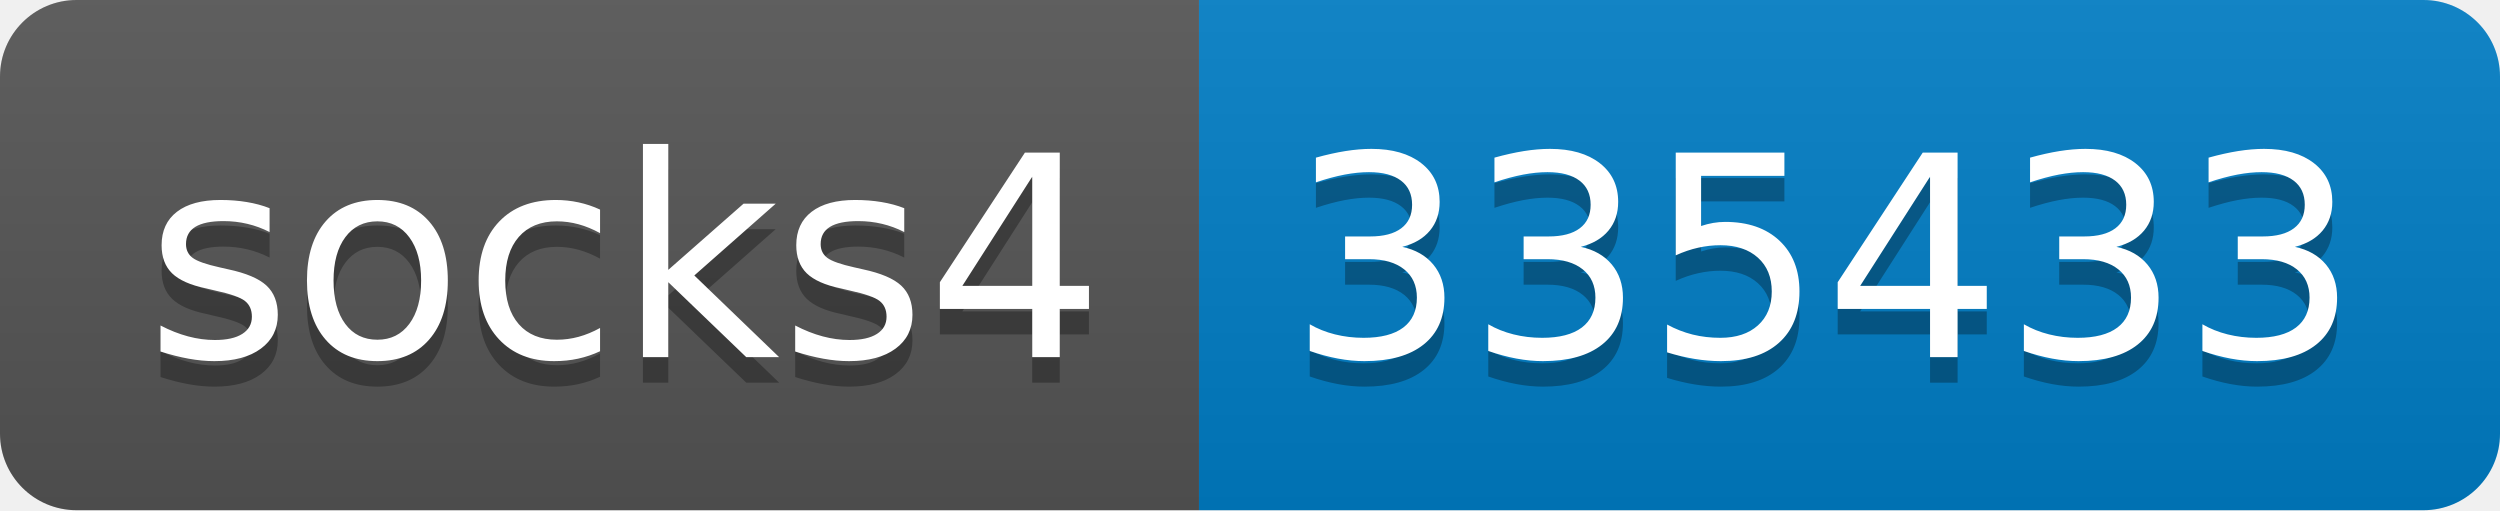
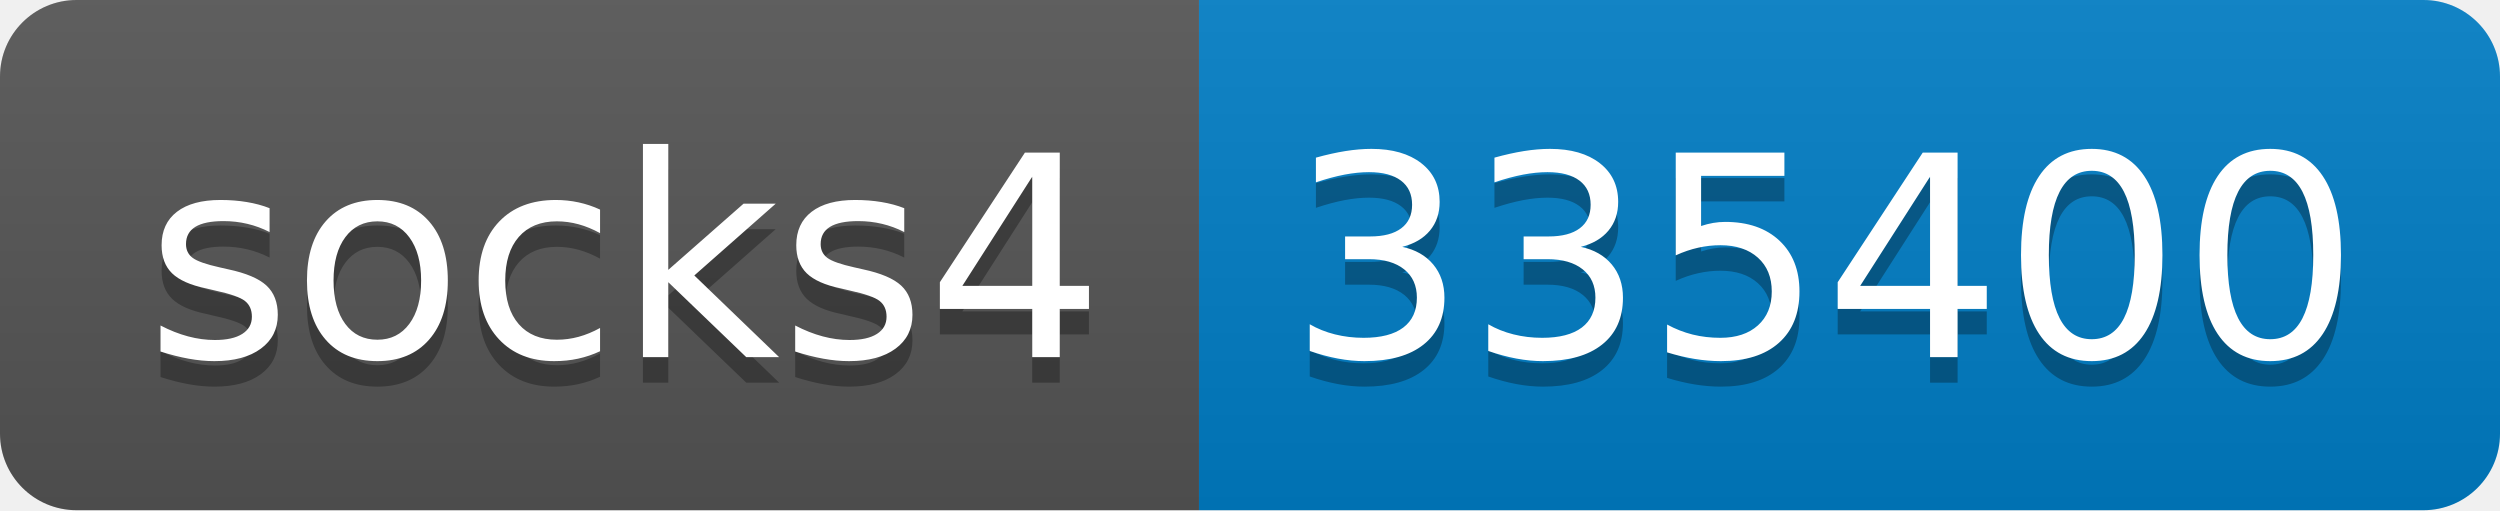
- <svg xmlns="http://www.w3.org/2000/svg" width="98" height="20" role="img" aria-label="socks4: 335433">
+ <svg xmlns="http://www.w3.org/2000/svg" width="98" height="20" role="img" aria-label="socks4: 335400">
  <linearGradient id="s" x2="0" y2="100%">
    <stop offset="0" stop-color="#bbb" stop-opacity=".1" />
    <stop offset="1" stop-opacity=".1" />
  </linearGradient>
  <clipPath id="r">
    <rect width="98" height="20" rx="3" fill="#fff" />
  </clipPath>
  <g clip-path="url(#r)">
    <rect width="47" height="20" fill="#555" />
    <rect x="47" width="51" height="20" fill="#007ec6" />
    <rect width="98" height="20" fill="url(#s)" />
  </g>
  <g fill="#fff" text-anchor="middle" font-family="Verdana,Geneva,DejaVu Sans,sans-serif" text-rendering="geometricPrecision" font-size="110">
    <text aria-hidden="true" x="245" y="150" fill="#010101" fill-opacity=".3" transform="scale(.1)" textLength="370">socks4</text>
    <text x="245" y="140" transform="scale(.1)" fill="#fff" textLength="370">socks4</text>
-     <text aria-hidden="true" x="715" y="150" fill="#010101" fill-opacity=".3" transform="scale(.1)" textLength="410">335433</text>
-     <text x="715" y="140" transform="scale(.1)" fill="#fff" textLength="410">335433</text>
+     <text aria-hidden="true" x="715" y="150" fill="#010101" fill-opacity=".3" transform="scale(.1)" textLength="410">335400</text>
+     <text x="715" y="140" transform="scale(.1)" fill="#fff" textLength="410">335400</text>
  </g>
</svg>
